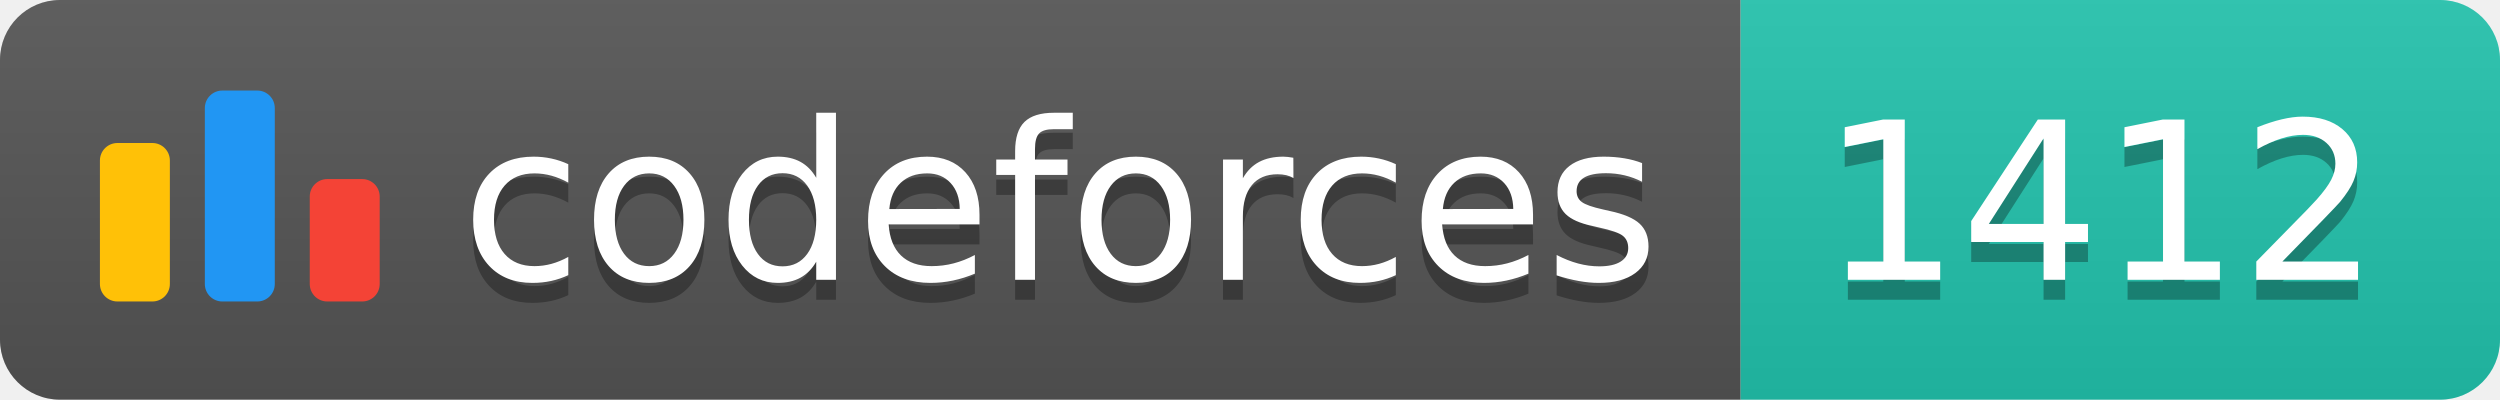
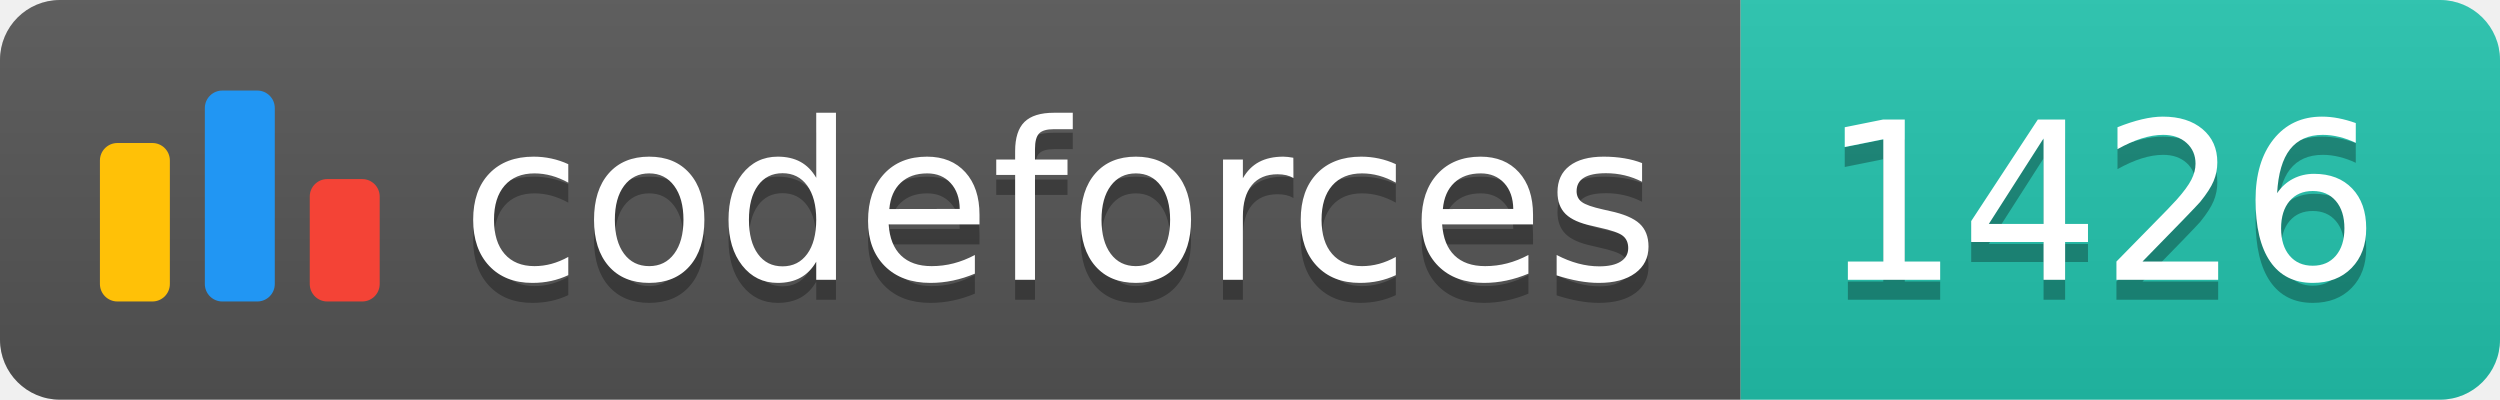
<svg xmlns="http://www.w3.org/2000/svg" width="125.1" height="20">
  <linearGradient id="smooth" x2="0" y2="100%">
    <stop offset="0" stop-color="#bbb" stop-opacity=".1" />
    <stop offset="1" stop-opacity=".1" />
  </linearGradient>
  <clipPath id="round">
    <rect width="125.1" height="20" rx="3" fill="#fff" />
  </clipPath>
  <g clip-path="url(#round)">
    <rect width="87.1" height="20" fill="#555" />
    <rect x="87.1" width="38.0" height="20" fill="#22C4AE" />
    <rect width="125.1" height="20" fill="url(#smooth)" />
  </g>
  <g fill="#fff" text-anchor="middle" font-family="DejaVu Sans,Verdana,Geneva,sans-serif" font-size="110">
    <svg x="5" y="3" class="logo" width="14" height="14" viewBox="0 0 32 25" fill="none">
      <rect y="6" width="8" height="18.125" rx="2" fill="#FFC107" />
      <rect x="24" y="10.125" width="8" height="14" rx="2" fill="#F44336" />
      <rect x="12" width="8" height="24.125" rx="2" fill="#2196F3" />
    </svg>
    <text x="530.5" y="150" fill="#010101" fill-opacity=".3" transform="scale(0.1)" textLength="601.0" lengthAdjust="spacing">codeforces
        </text>
    <text x="530.5" y="140" transform="scale(0.1)" textLength="601.0" lengthAdjust="spacing">codeforces</text>
-     <text x="1051.0" y="150" fill="#010101" fill-opacity=".3" transform="scale(0.1)" textLength="280.0" lengthAdjust="spacing">1412
+     <text x="1051.0" y="150" fill="#010101" fill-opacity=".3" transform="scale(0.1)" textLength="280.0" lengthAdjust="spacing">1426
        </text>
-     <text x="1051.0" y="140" transform="scale(0.1)" textLength="280.0" lengthAdjust="spacing">1412</text>
+     <text x="1051.0" y="140" transform="scale(0.1)" textLength="280.0" lengthAdjust="spacing">1426</text>
  </g>
</svg>
